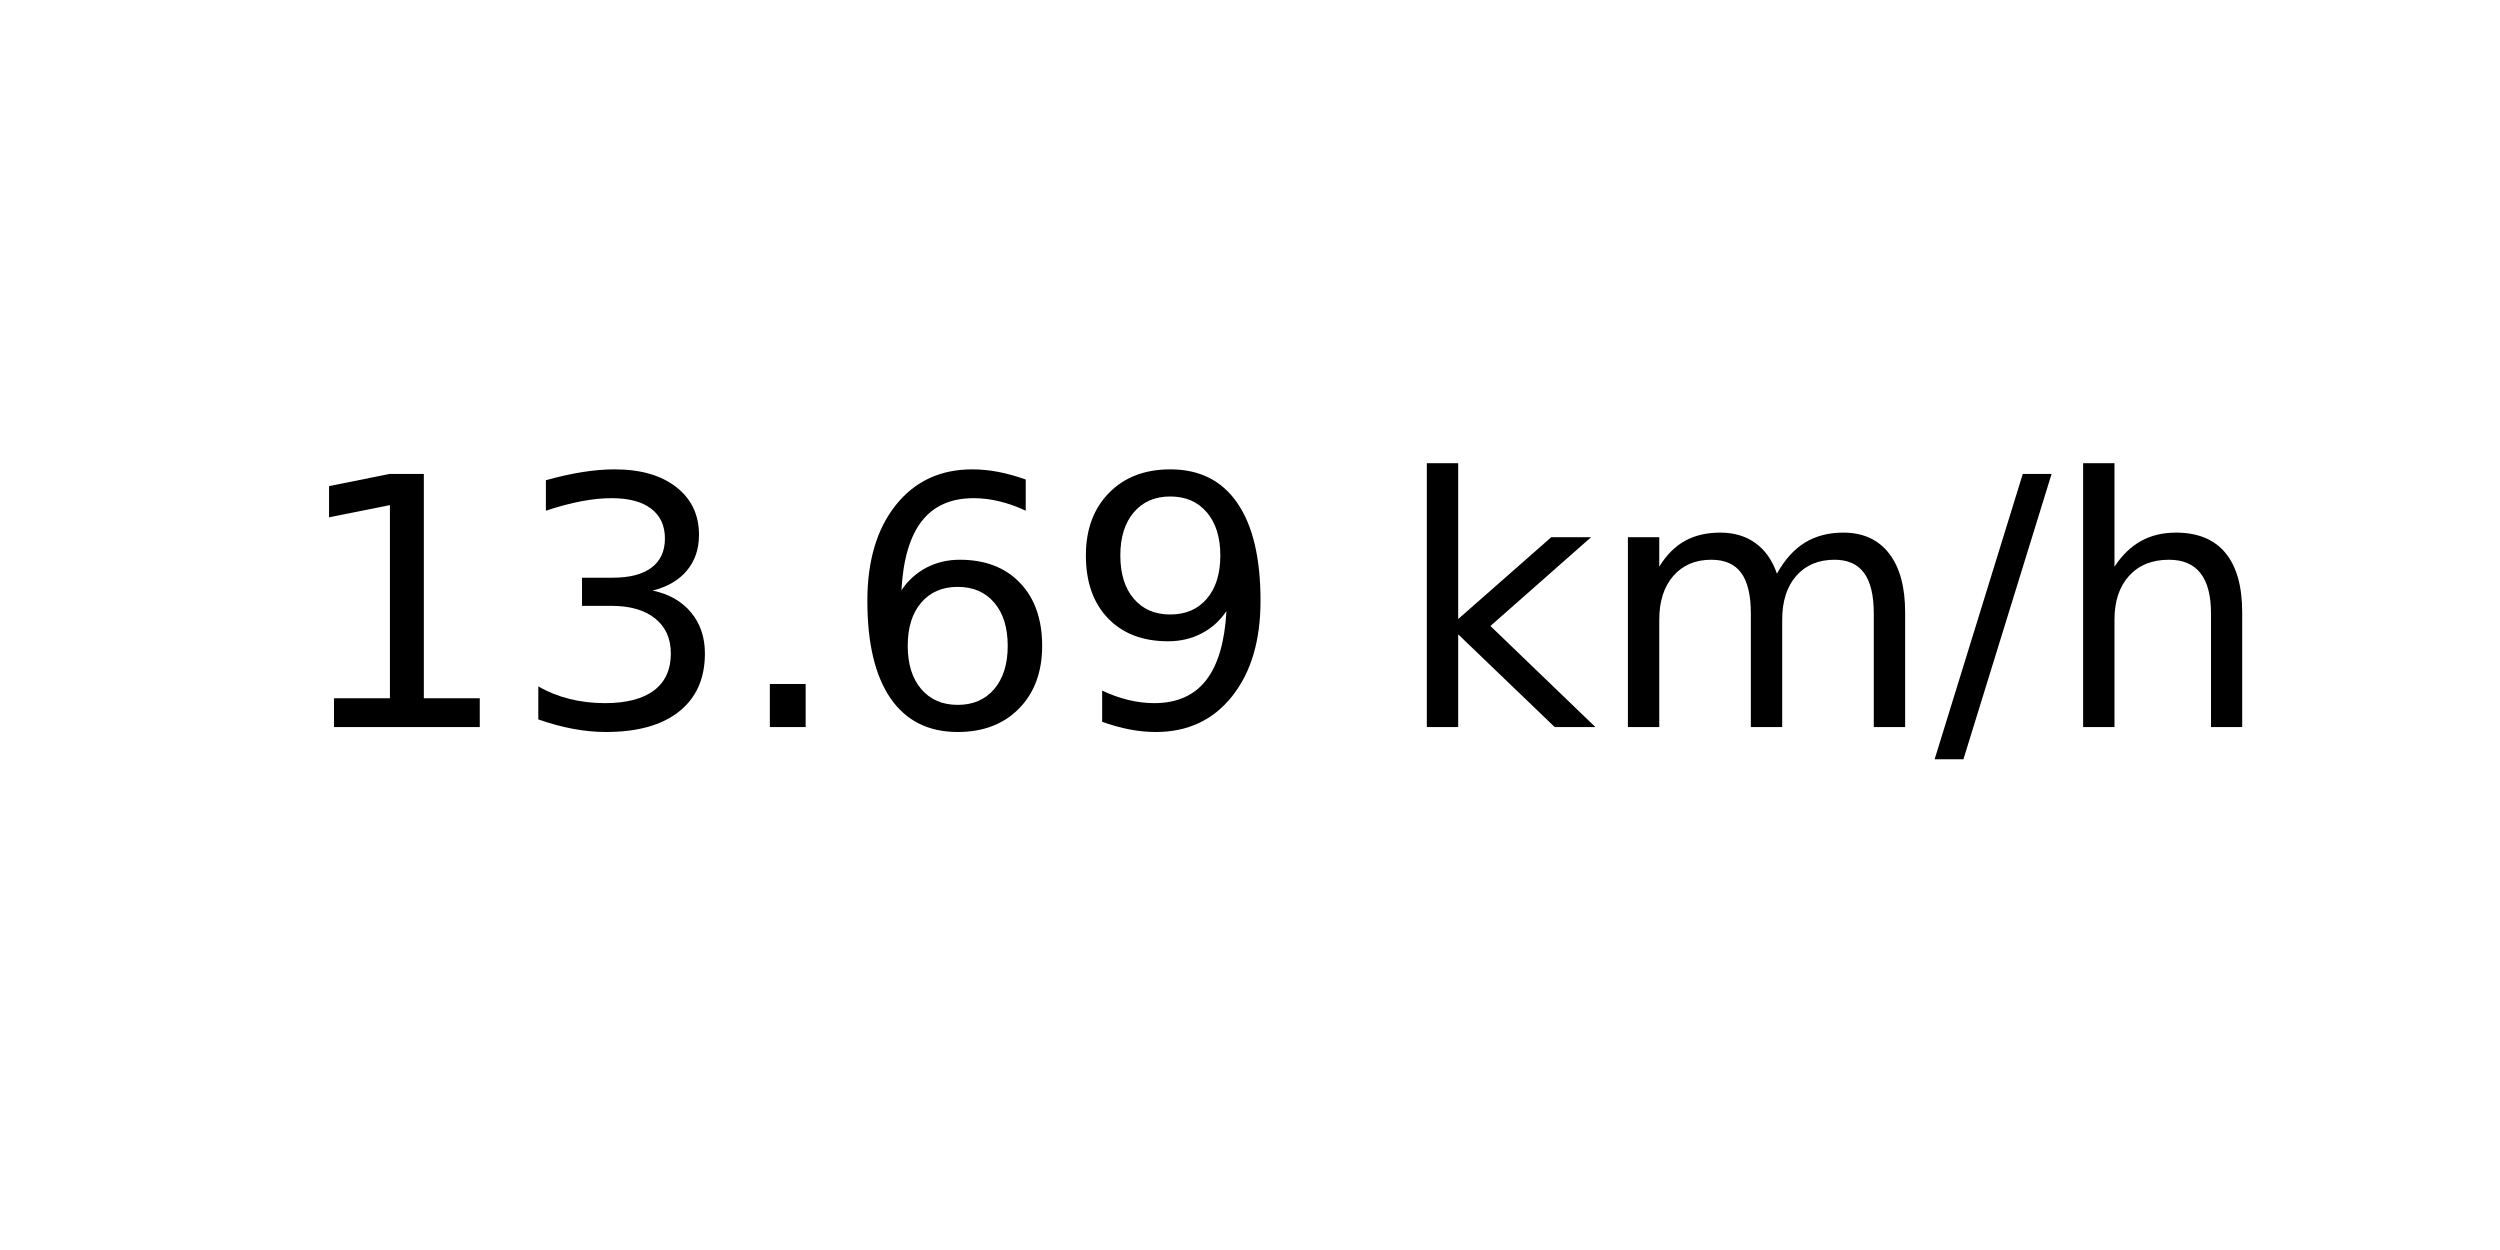
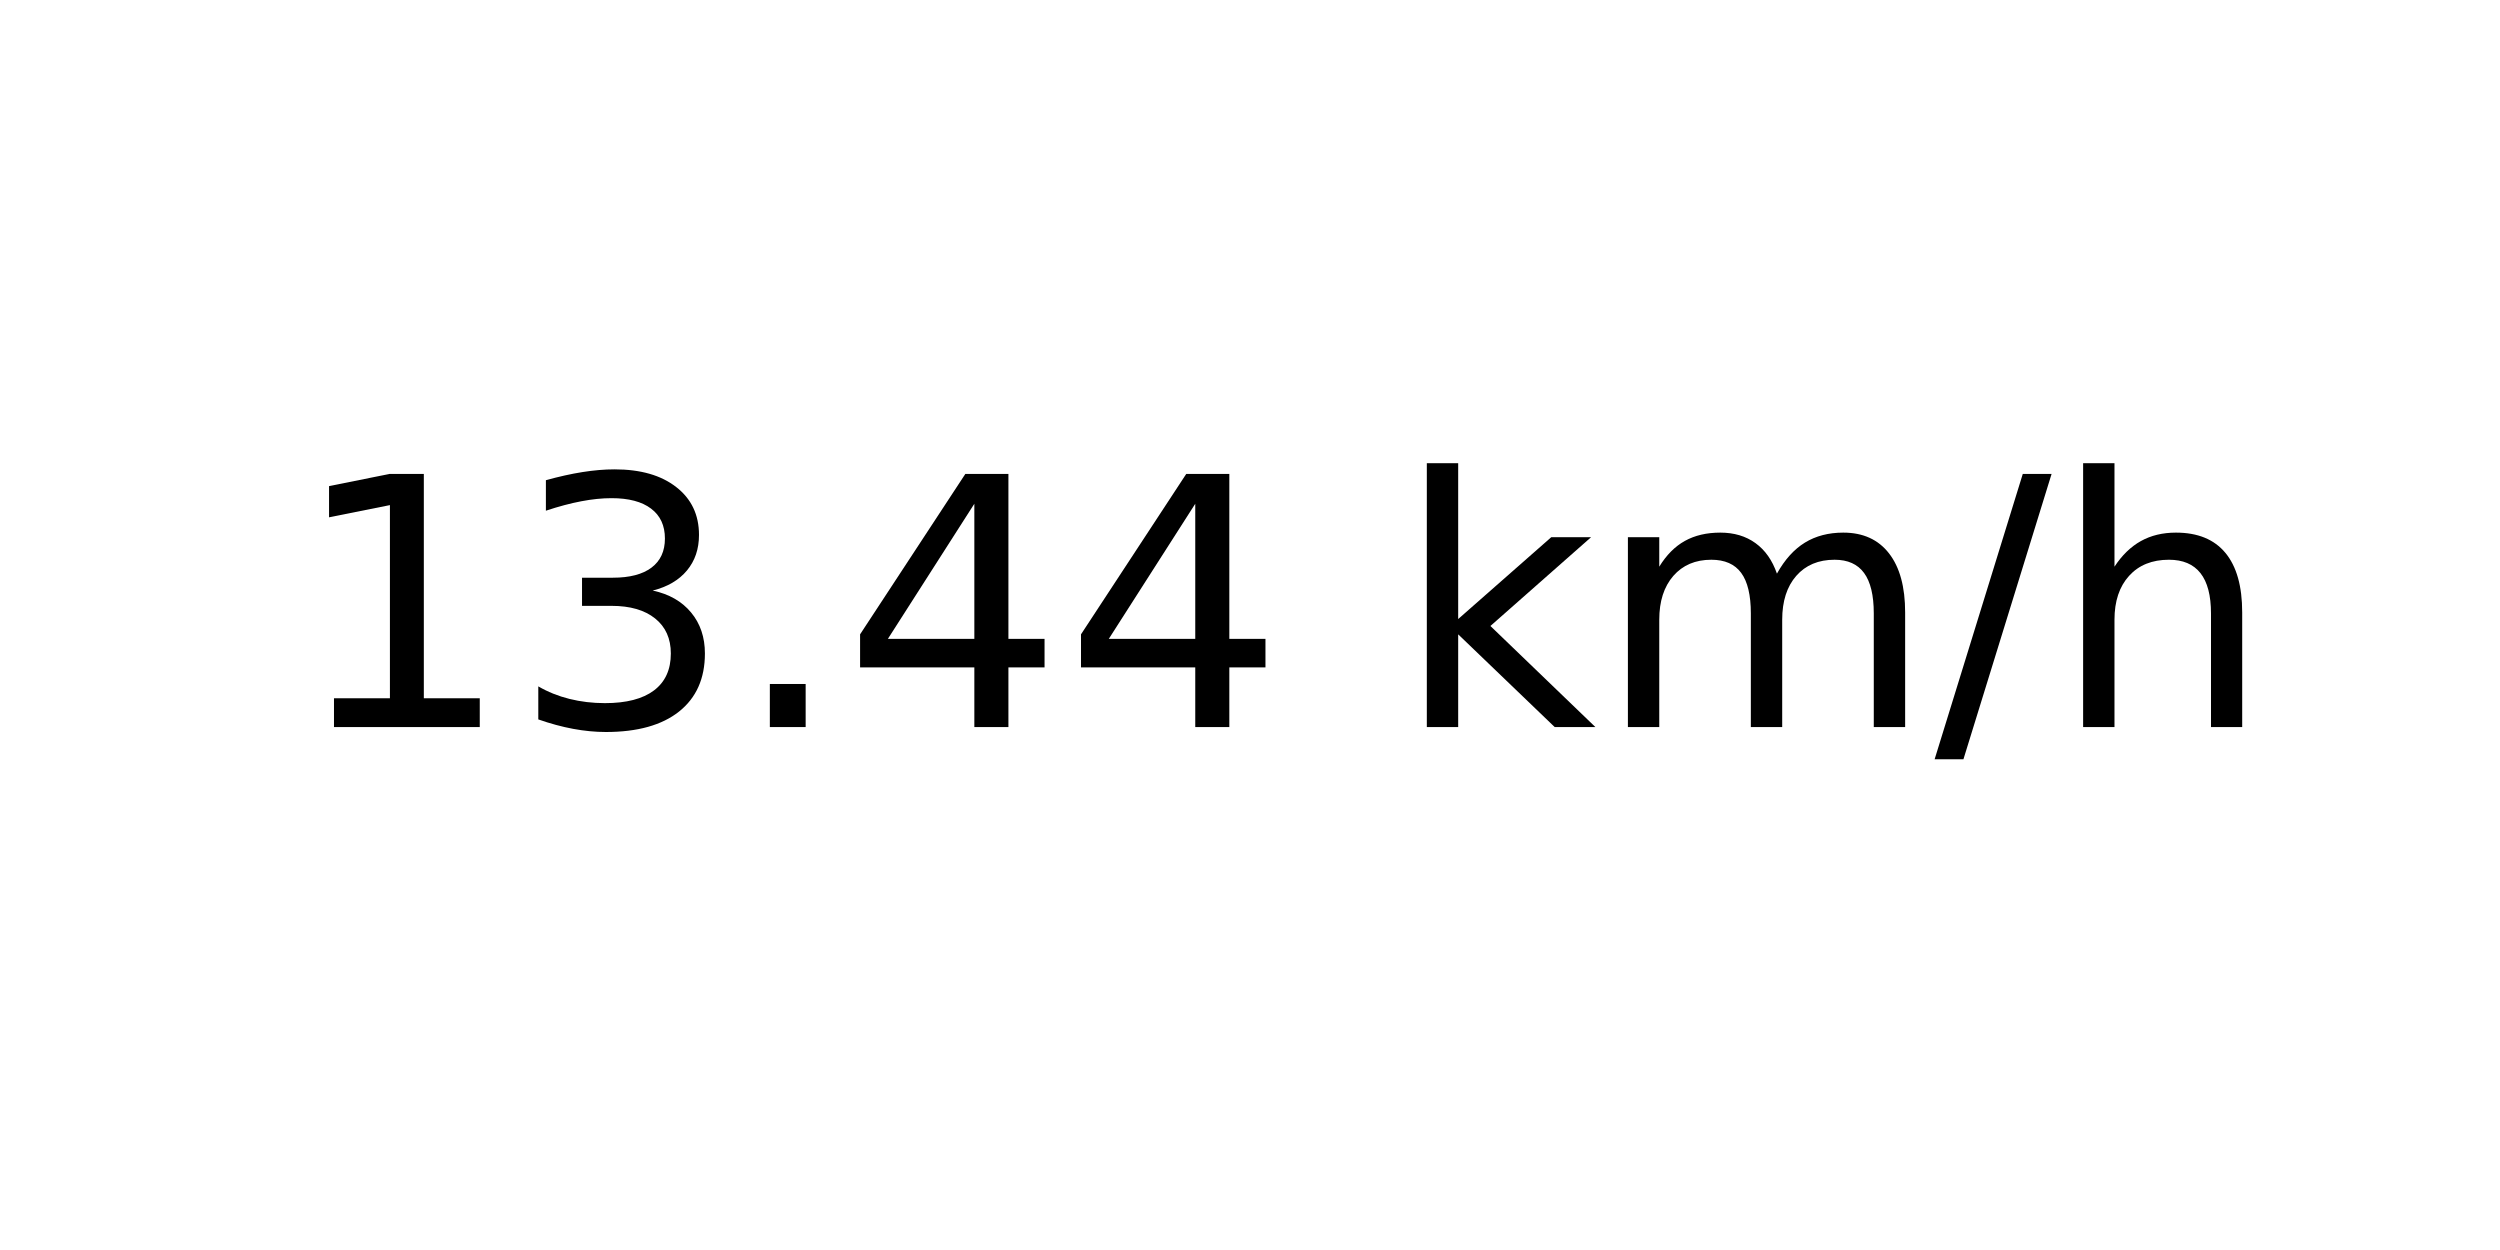
<svg xmlns="http://www.w3.org/2000/svg" xmlns:xlink="http://www.w3.org/1999/xlink" width="72pt" height="36pt" viewBox="0 0 72 36" version="1.1">
  <defs>
    <style type="text/css">*{stroke-linejoin: round; stroke-linecap: butt}</style>
  </defs>
  <g id="figure_1">
    <g id="axes_1">
      <g id="text_1">
        <g transform="translate(8.378125 20.93937) scale(0.1 -0.1)">
          <defs>
            <path id="DejaVuSans-31" d="M 794 531  L 1825 531  L 1825 4091  L 703 3866  L 703 4441  L 1819 4666  L 2450 4666  L 2450 531  L 3481 531  L 3481 0  L 794 0  L 794 531  z " transform="scale(0.015625)" />
            <path id="DejaVuSans-33" d="M 2597 2516  Q 3050 2419 3304 2112  Q 3559 1806 3559 1356  Q 3559 666 3084 287  Q 2609 -91 1734 -91  Q 1441 -91 1130 -33  Q 819 25 488 141  L 488 750  Q 750 597 1062 519  Q 1375 441 1716 441  Q 2309 441 2620 675  Q 2931 909 2931 1356  Q 2931 1769 2642 2001  Q 2353 2234 1838 2234  L 1294 2234  L 1294 2753  L 1863 2753  Q 2328 2753 2575 2939  Q 2822 3125 2822 3475  Q 2822 3834 2567 4026  Q 2313 4219 1838 4219  Q 1578 4219 1281 4162  Q 984 4106 628 3988  L 628 4550  Q 988 4650 1302 4700  Q 1616 4750 1894 4750  Q 2613 4750 3031 4423  Q 3450 4097 3450 3541  Q 3450 3153 3228 2886  Q 3006 2619 2597 2516  z " transform="scale(0.015625)" />
            <path id="DejaVuSans-2e" d="M 684 794  L 1344 794  L 1344 0  L 684 0  L 684 794  z " transform="scale(0.015625)" />
-             <path id="DejaVuSans-36" d="M 2113 2584  Q 1688 2584 1439 2293  Q 1191 2003 1191 1497  Q 1191 994 1439 701  Q 1688 409 2113 409  Q 2538 409 2786 701  Q 3034 994 3034 1497  Q 3034 2003 2786 2293  Q 2538 2584 2113 2584  z M 3366 4563  L 3366 3988  Q 3128 4100 2886 4159  Q 2644 4219 2406 4219  Q 1781 4219 1451 3797  Q 1122 3375 1075 2522  Q 1259 2794 1537 2939  Q 1816 3084 2150 3084  Q 2853 3084 3261 2657  Q 3669 2231 3669 1497  Q 3669 778 3244 343  Q 2819 -91 2113 -91  Q 1303 -91 875 529  Q 447 1150 447 2328  Q 447 3434 972 4092  Q 1497 4750 2381 4750  Q 2619 4750 2861 4703  Q 3103 4656 3366 4563  z " transform="scale(0.015625)" />
-             <path id="DejaVuSans-39" d="M 703 97  L 703 672  Q 941 559 1184 500  Q 1428 441 1663 441  Q 2288 441 2617 861  Q 2947 1281 2994 2138  Q 2813 1869 2534 1725  Q 2256 1581 1919 1581  Q 1219 1581 811 2004  Q 403 2428 403 3163  Q 403 3881 828 4315  Q 1253 4750 1959 4750  Q 2769 4750 3195 4129  Q 3622 3509 3622 2328  Q 3622 1225 3098 567  Q 2575 -91 1691 -91  Q 1453 -91 1209 -44  Q 966 3 703 97  z M 1959 2075  Q 2384 2075 2632 2365  Q 2881 2656 2881 3163  Q 2881 3666 2632 3958  Q 2384 4250 1959 4250  Q 1534 4250 1286 3958  Q 1038 3666 1038 3163  Q 1038 2656 1286 2365  Q 1534 2075 1959 2075  z " transform="scale(0.015625)" />
+             <path id="DejaVuSans-34" d="M 2419 4116  L 825 1625  L 2419 1625  L 2419 4116  z M 2253 4666  L 3047 4666  L 3047 1625  L 3713 1625  L 3713 1100  L 3047 1100  L 3047 0  L 2419 0  L 2419 1100  L 313 1100  L 313 1709  L 2253 4666  z " transform="scale(0.015625)" />
            <path id="DejaVuSans-20" transform="scale(0.015625)" />
            <path id="DejaVuSans-6b" d="M 581 4863  L 1159 4863  L 1159 1991  L 2875 3500  L 3609 3500  L 1753 1863  L 3688 0  L 2938 0  L 1159 1709  L 1159 0  L 581 0  L 581 4863  z " transform="scale(0.015625)" />
            <path id="DejaVuSans-6d" d="M 3328 2828  Q 3544 3216 3844 3400  Q 4144 3584 4550 3584  Q 5097 3584 5394 3201  Q 5691 2819 5691 2113  L 5691 0  L 5113 0  L 5113 2094  Q 5113 2597 4934 2840  Q 4756 3084 4391 3084  Q 3944 3084 3684 2787  Q 3425 2491 3425 1978  L 3425 0  L 2847 0  L 2847 2094  Q 2847 2600 2669 2842  Q 2491 3084 2119 3084  Q 1678 3084 1418 2786  Q 1159 2488 1159 1978  L 1159 0  L 581 0  L 581 3500  L 1159 3500  L 1159 2956  Q 1356 3278 1631 3431  Q 1906 3584 2284 3584  Q 2666 3584 2933 3390  Q 3200 3197 3328 2828  z " transform="scale(0.015625)" />
            <path id="DejaVuSans-2f" d="M 1625 4666  L 2156 4666  L 531 -594  L 0 -594  L 1625 4666  z " transform="scale(0.015625)" />
            <path id="DejaVuSans-68" d="M 3513 2113  L 3513 0  L 2938 0  L 2938 2094  Q 2938 2591 2744 2837  Q 2550 3084 2163 3084  Q 1697 3084 1428 2787  Q 1159 2491 1159 1978  L 1159 0  L 581 0  L 581 4863  L 1159 4863  L 1159 2956  Q 1366 3272 1645 3428  Q 1925 3584 2291 3584  Q 2894 3584 3203 3211  Q 3513 2838 3513 2113  z " transform="scale(0.015625)" />
          </defs>
          <use xlink:href="#DejaVuSans-31" />
          <use xlink:href="#DejaVuSans-33" x="63.623" />
          <use xlink:href="#DejaVuSans-2e" x="127.246" />
-           <use xlink:href="#DejaVuSans-36" x="159.033" />
-           <use xlink:href="#DejaVuSans-39" x="222.656" />
+           <use xlink:href="#DejaVuSans-34" x="159.033" />
+           <use xlink:href="#DejaVuSans-34" x="222.656" />
          <use xlink:href="#DejaVuSans-20" x="286.279" />
          <use xlink:href="#DejaVuSans-6b" x="318.066" />
          <use xlink:href="#DejaVuSans-6d" x="375.977" />
          <use xlink:href="#DejaVuSans-2f" x="473.389" />
          <use xlink:href="#DejaVuSans-68" x="507.08" />
        </g>
      </g>
    </g>
  </g>
</svg>
